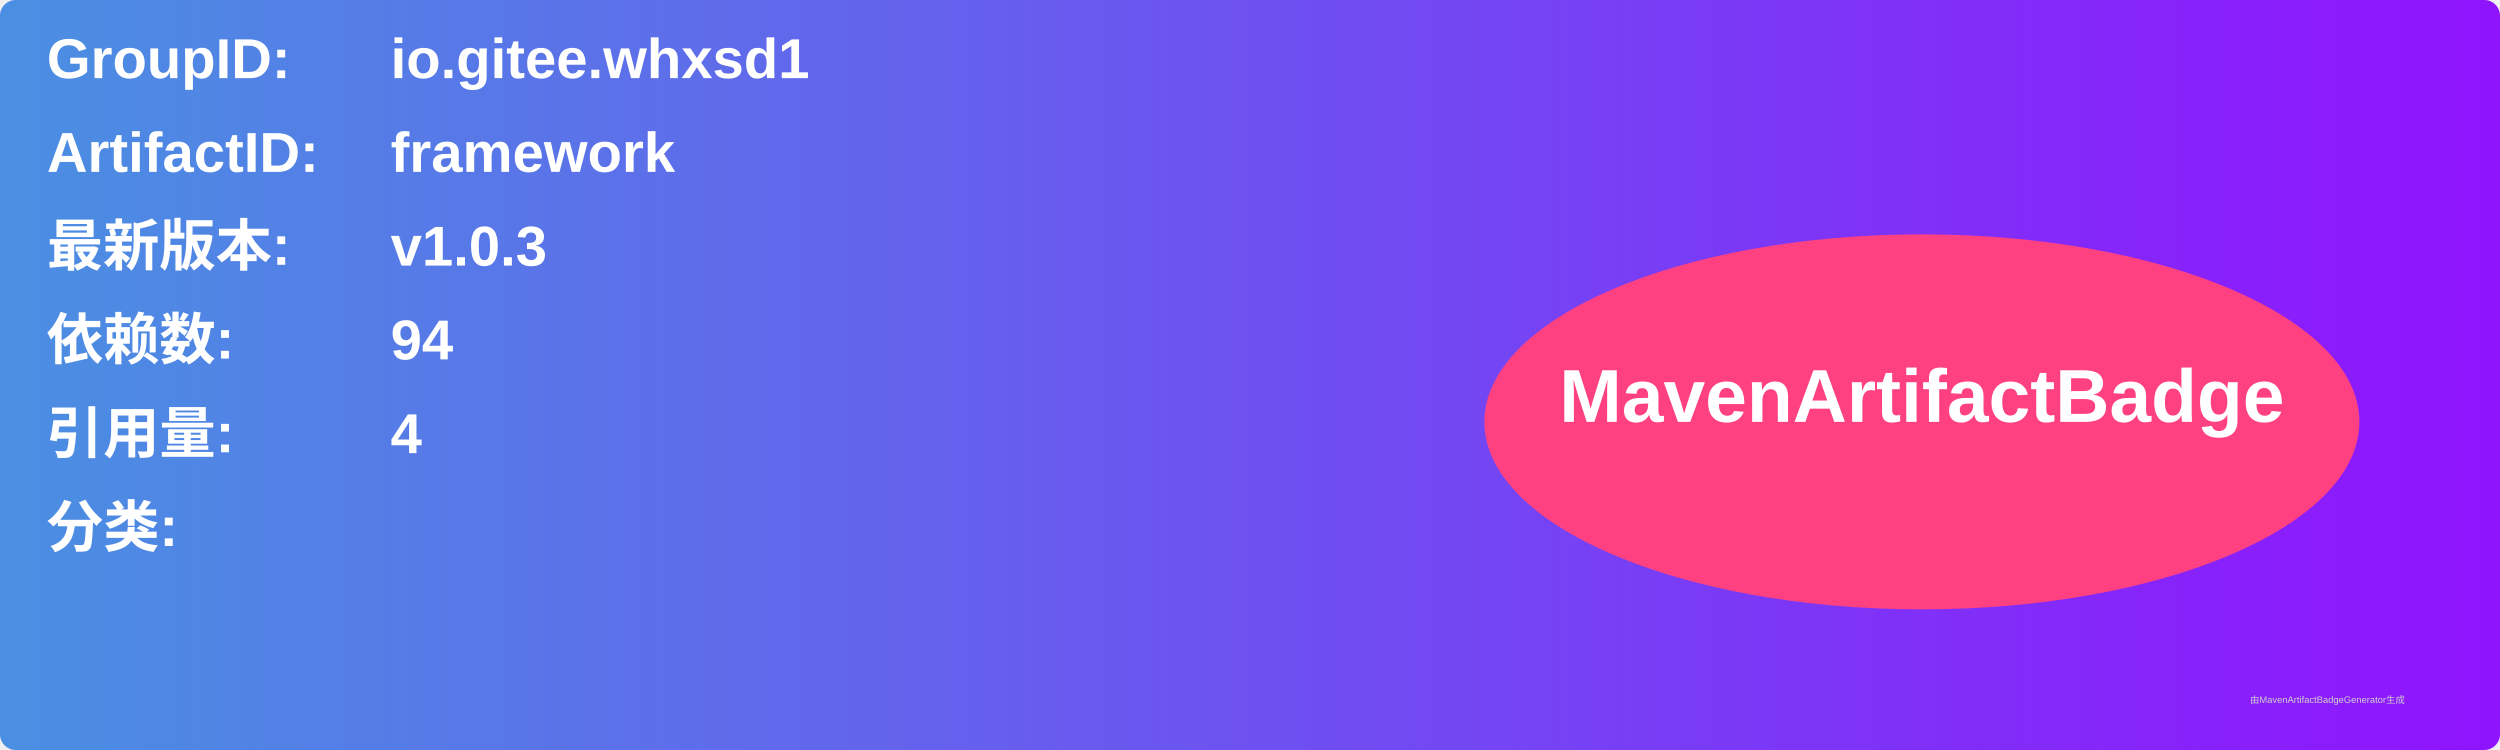
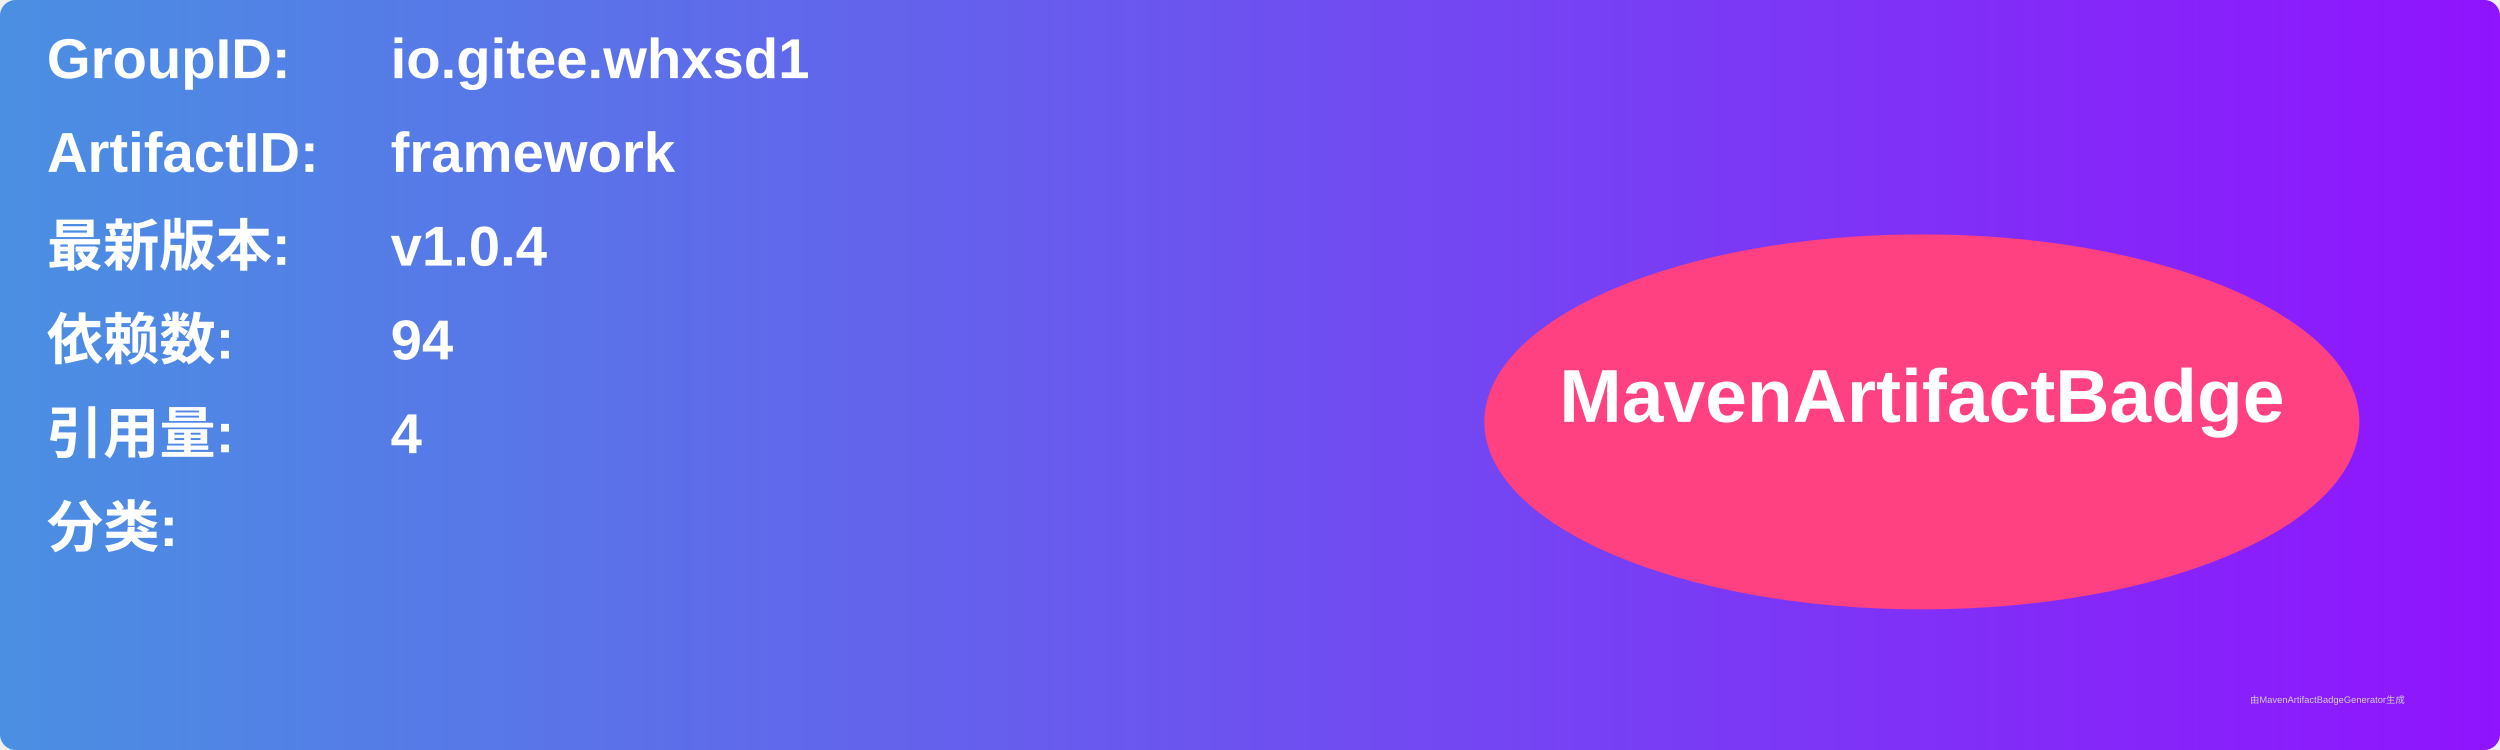
<svg xmlns="http://www.w3.org/2000/svg" width="800" height="240" viewBox="0 0 800 240">
  <linearGradient id="grad" x1="0%" y1="0%" x2="100%" y2="0%">
    <stop offset="0%" stop-color="#4a90e2" />
    <stop offset="100%" stop-color="#9013fe" />
  </linearGradient>
  <rect width="100%" height="100%" rx="5" ry="5" fill="url(#grad)" />
  <g transform="translate(15, 15)">
    <text x="0" y="10" font-family="Arial" font-size="18" fill="white" font-weight="bold" width="260">GroupID:</text>
    <text x="110" y="10" font-family="Arial" font-size="18" fill="white" font-weight="bold" width="460">io.gitee.whxsd1</text>
    <text x="0" y="40" font-family="Arial" font-size="18" fill="white" font-weight="bold" width="260">ArtifactID:</text>
    <text x="110" y="40" font-family="Arial" font-size="18" fill="white" font-weight="bold" width="460">framework</text>
    <text x="0" y="70" font-family="Arial" font-size="18" fill="white" font-weight="bold">最新版本:</text>
    <text x="110" y="70" font-family="Arial" font-size="18" fill="white" font-weight="bold">
-       <tspan font-weight="bold">v1.0.3</tspan>
+       <tspan font-weight="bold">v1.0.4</tspan>
    </text>
    <text x="0" y="100" font-family="Arial" font-size="18" fill="white" font-weight="bold">依赖数: </text>
    <text x="110" y="100" font-family="Arial" font-size="18" fill="white">
      <tspan font-weight="bold">94</tspan>
    </text>
    <text x="0" y="130" font-family="Arial" font-size="18" fill="white" font-weight="bold">引用量: </text>
    <text x="110" y="130" font-family="Arial" font-size="18" fill="white">
      <tspan font-weight="bold">4</tspan>
    </text>
    <text x="0" y="160" font-family="Arial" font-size="18" fill="white" font-weight="bold">分类:</text>
    <text x="10" y="190" font-family="Arial" font-size="10" fill="white">
      <tspan font-weight="bold" />
    </text>
    <ellipse cx="600" cy="120" rx="140" ry="60" fill="#ff4081" />
    <text x="600" y="120" text-anchor="middle" font-family="Arial" font-size="24" fill="white" font-weight="bold">MavenArtifactBadge</text>
  </g>
  <text x="720" y="225" font-family="Arial" font-size="3" fill="#d0d0d0">由MavenArtifactBadgeGenerator生成</text>
</svg>
